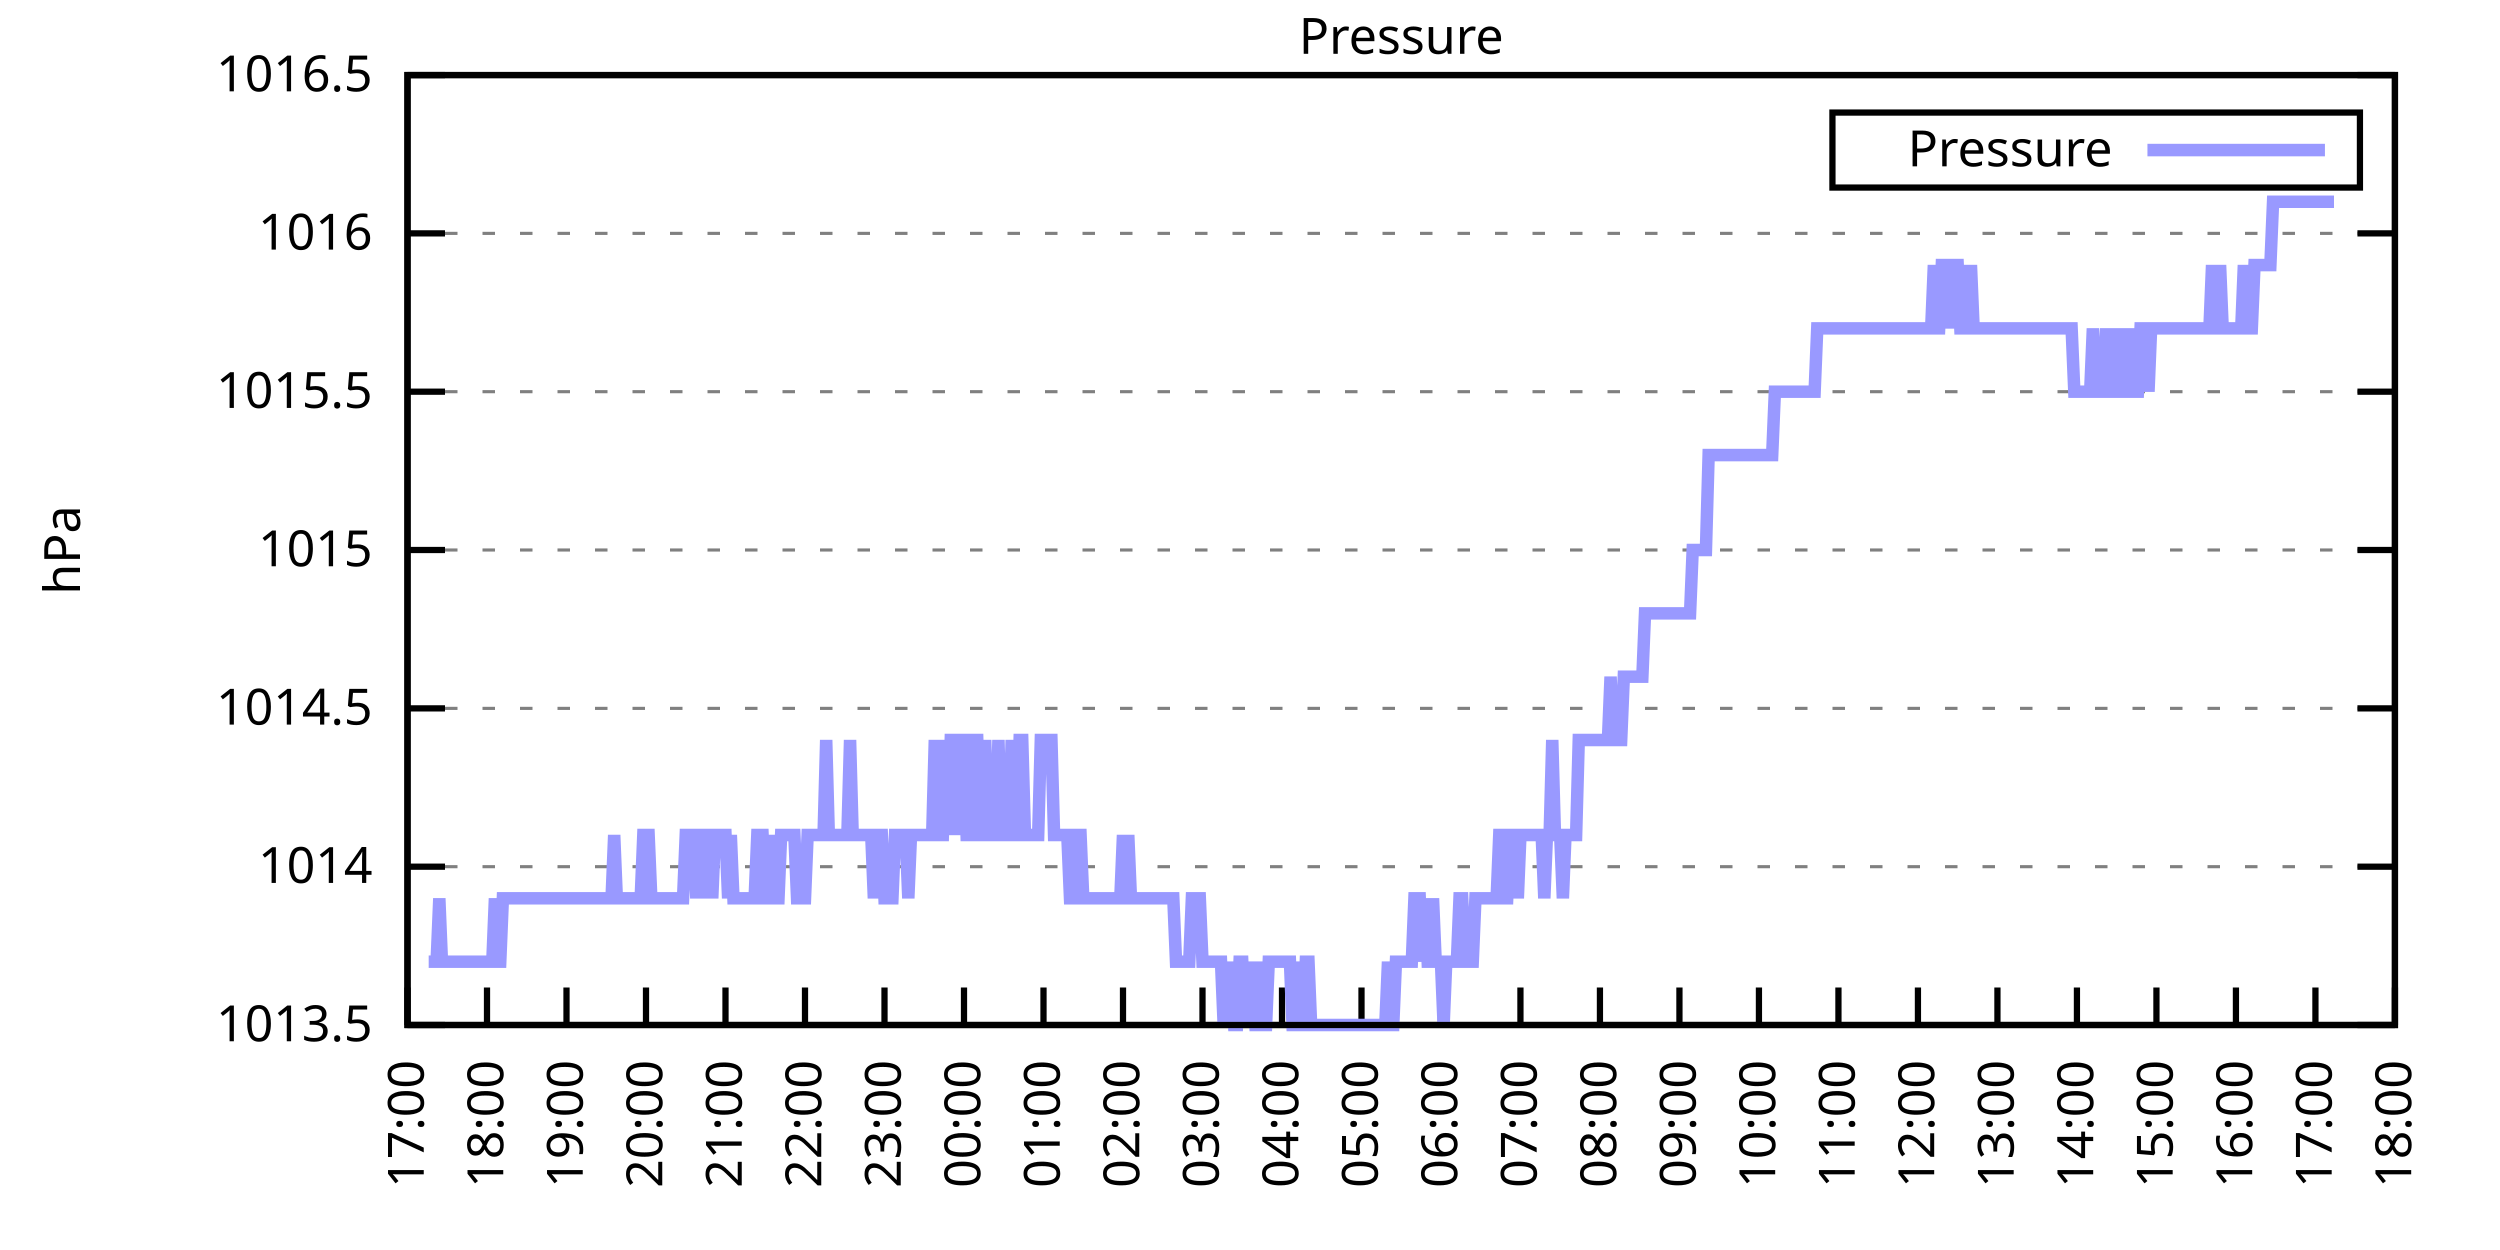
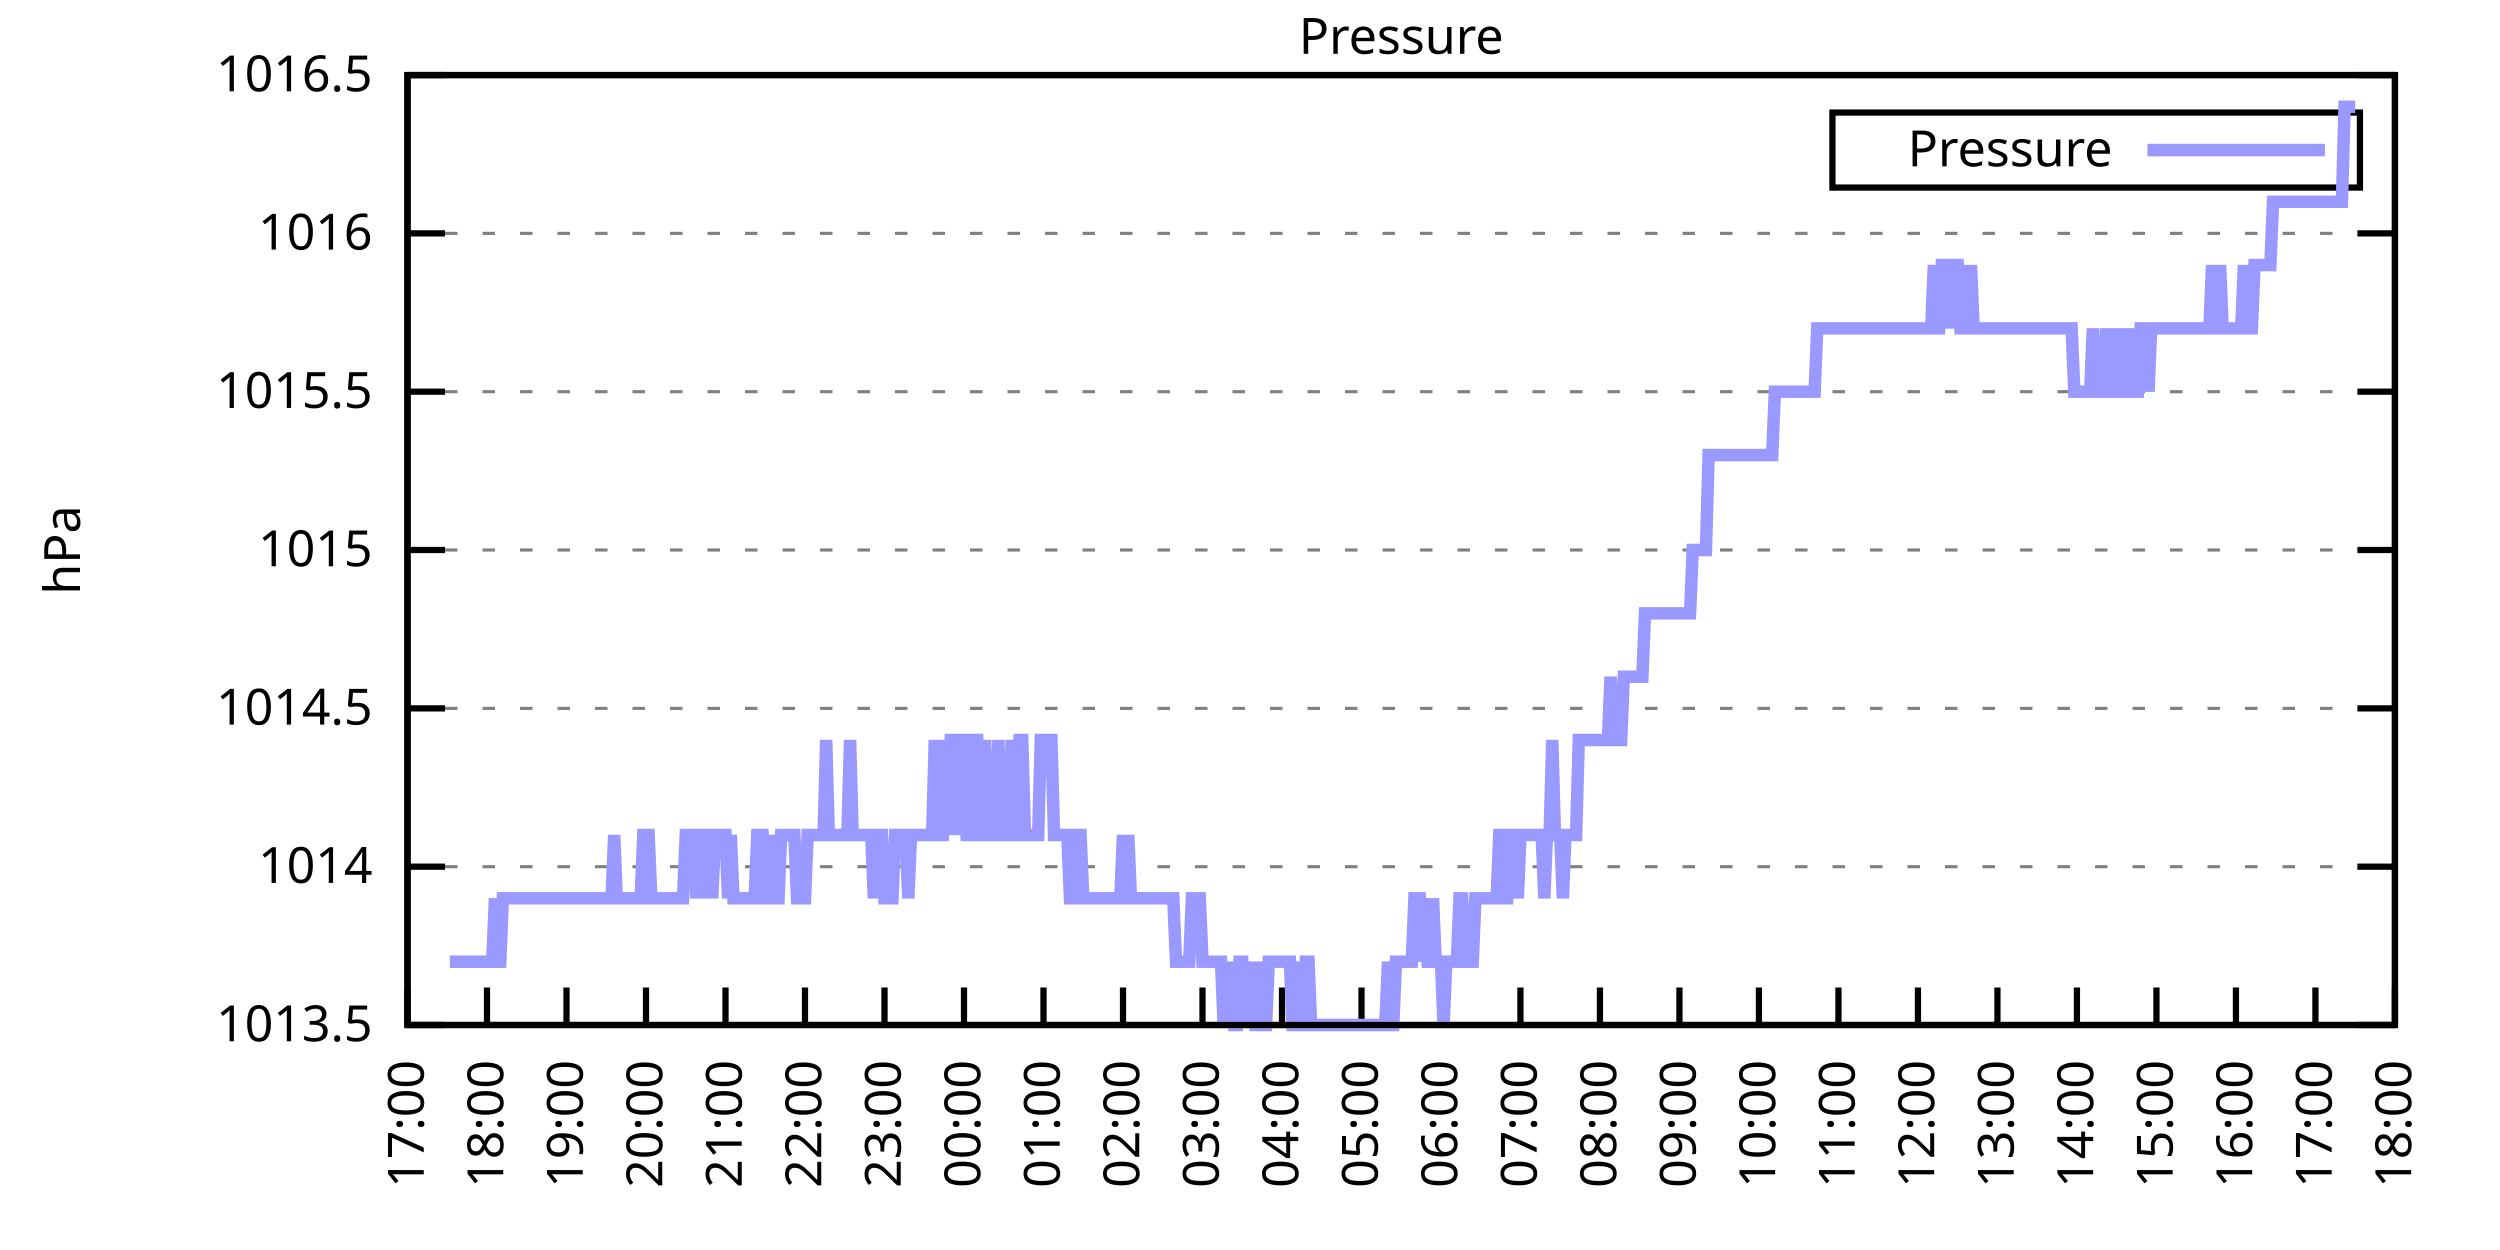
<svg xmlns="http://www.w3.org/2000/svg" xmlns:xlink="http://www.w3.org/1999/xlink" width="400" height="200" viewBox="0 0 400 200">
  <g id="gnuplot_canvas">
    <rect x="0" y="0" width="400" height="200" fill="none" />
    <defs>
      <circle id="gpDot" r="0.5" stroke-width="0.5" stroke="currentColor" />
      <path id="gpPt0" stroke-width="0.333" stroke="currentColor" d="M-1,0 h2 M0,-1 v2" />
      <path id="gpPt1" stroke-width="0.333" stroke="currentColor" d="M-1,-1 L1,1 M1,-1 L-1,1" />
      <path id="gpPt2" stroke-width="0.333" stroke="currentColor" d="M-1,0 L1,0 M0,-1 L0,1 M-1,-1 L1,1 M-1,1 L1,-1" />
      <rect id="gpPt3" stroke-width="0.333" stroke="currentColor" x="-1" y="-1" width="2" height="2" />
      <rect id="gpPt4" stroke-width="0.333" stroke="currentColor" fill="currentColor" x="-1" y="-1" width="2" height="2" />
      <circle id="gpPt5" stroke-width="0.333" stroke="currentColor" cx="0" cy="0" r="1" />
      <use xlink:href="#gpPt5" id="gpPt6" fill="currentColor" stroke="none" />
      <path id="gpPt7" stroke-width="0.333" stroke="currentColor" d="M0,-1.33 L-1.33,0.67 L1.33,0.67 z" />
      <use xlink:href="#gpPt7" id="gpPt8" fill="currentColor" stroke="none" />
      <use xlink:href="#gpPt7" id="gpPt9" stroke="currentColor" transform="rotate(180)" />
      <use xlink:href="#gpPt9" id="gpPt10" fill="currentColor" stroke="none" />
      <use xlink:href="#gpPt3" id="gpPt11" stroke="currentColor" transform="rotate(45)" />
      <use xlink:href="#gpPt11" id="gpPt12" fill="currentColor" stroke="none" />
      <path id="gpPt13" stroke-width="0.333" stroke="currentColor" d="M0,1.330 L1.265,0.411 L0.782,-1.067 L-0.782,-1.076 L-1.265,0.411 z" />
      <use xlink:href="#gpPt13" id="gpPt14" fill="currentColor" stroke="none" />
      <filter id="textbox" filterUnits="objectBoundingBox" x="0" y="0" height="1" width="1">
        <feFlood flood-color="white" flood-opacity="1" result="bgnd" />
        <feComposite in="SourceGraphic" in2="bgnd" operator="atop" />
      </filter>
      <filter id="greybox" filterUnits="objectBoundingBox" x="0" y="0" height="1" width="1">
        <feFlood flood-color="lightgrey" flood-opacity="1" result="grey" />
        <feComposite in="SourceGraphic" in2="grey" operator="atop" />
      </filter>
    </defs>
    <g fill="none" color="white" stroke="currentColor" stroke-width="1.00" stroke-linecap="butt" stroke-linejoin="miter">
</g>
    <g fill="none" color="black" stroke="currentColor" stroke-width="1.00" stroke-linecap="butt" stroke-linejoin="miter">
      <g stroke="none" shape-rendering="crispEdges">
        <polygon fill="rgb(255, 255, 255)" points="65.20,164.00 383.18,164.00 383.18,12.02 65.20,12.02 " />
      </g>
    </g>
    <g fill="none" color="black" stroke="currentColor" stroke-width="1.00" stroke-linecap="butt" stroke-linejoin="miter">
</g>
    <g fill="none" color="black" stroke="black" stroke-width="0.50" stroke-linecap="butt" stroke-linejoin="miter">
</g>
    <g fill="none" color="gray" stroke="currentColor" stroke-width="0.50" stroke-linecap="butt" stroke-linejoin="miter">
      <path stroke="gray" stroke-dasharray="2,4" class="gridline" d="M65.20,164.00 L383.19,164.00  " />
    </g>
    <g fill="none" color="gray" stroke="gray" stroke-width="1.00" stroke-linecap="butt" stroke-linejoin="miter">
</g>
    <g fill="none" color="black" stroke="currentColor" stroke-width="1.00" stroke-linecap="butt" stroke-linejoin="miter">
      <path stroke="black" d="M65.20,164.00 L71.20,164.00 M383.19,164.00 L377.19,164.00  " />
      <g transform="translate(59.60,166.60)" stroke="none" fill="black" font-family="Sans" font-size="8.00" text-anchor="end">
        <text>
          <tspan font-family="Sans"> 1013.5</tspan>
        </text>
      </g>
    </g>
    <g fill="none" color="black" stroke="currentColor" stroke-width="1.00" stroke-linecap="butt" stroke-linejoin="miter">
</g>
    <g fill="none" color="black" stroke="black" stroke-width="0.50" stroke-linecap="butt" stroke-linejoin="miter">
</g>
    <g fill="none" color="gray" stroke="currentColor" stroke-width="0.50" stroke-linecap="butt" stroke-linejoin="miter">
      <path stroke="gray" stroke-dasharray="2,4" class="gridline" d="M65.20,138.67 L383.19,138.67  " />
    </g>
    <g fill="none" color="gray" stroke="gray" stroke-width="1.00" stroke-linecap="butt" stroke-linejoin="miter">
</g>
    <g fill="none" color="black" stroke="currentColor" stroke-width="1.00" stroke-linecap="butt" stroke-linejoin="miter">
      <path stroke="black" d="M65.20,138.67 L71.20,138.67 M383.19,138.67 L377.19,138.67  " />
      <g transform="translate(59.60,141.27)" stroke="none" fill="black" font-family="Sans" font-size="8.00" text-anchor="end">
        <text>
          <tspan font-family="Sans"> 1014</tspan>
        </text>
      </g>
    </g>
    <g fill="none" color="black" stroke="currentColor" stroke-width="1.00" stroke-linecap="butt" stroke-linejoin="miter">
</g>
    <g fill="none" color="black" stroke="black" stroke-width="0.50" stroke-linecap="butt" stroke-linejoin="miter">
</g>
    <g fill="none" color="gray" stroke="currentColor" stroke-width="0.50" stroke-linecap="butt" stroke-linejoin="miter">
      <path stroke="gray" stroke-dasharray="2,4" class="gridline" d="M65.20,113.34 L383.19,113.34  " />
    </g>
    <g fill="none" color="gray" stroke="gray" stroke-width="1.00" stroke-linecap="butt" stroke-linejoin="miter">
</g>
    <g fill="none" color="black" stroke="currentColor" stroke-width="1.00" stroke-linecap="butt" stroke-linejoin="miter">
      <path stroke="black" d="M65.20,113.34 L71.20,113.34 M383.19,113.34 L377.19,113.34  " />
      <g transform="translate(59.60,115.94)" stroke="none" fill="black" font-family="Sans" font-size="8.00" text-anchor="end">
        <text>
          <tspan font-family="Sans"> 1014.5</tspan>
        </text>
      </g>
    </g>
    <g fill="none" color="black" stroke="currentColor" stroke-width="1.00" stroke-linecap="butt" stroke-linejoin="miter">
</g>
    <g fill="none" color="black" stroke="black" stroke-width="0.50" stroke-linecap="butt" stroke-linejoin="miter">
</g>
    <g fill="none" color="gray" stroke="currentColor" stroke-width="0.50" stroke-linecap="butt" stroke-linejoin="miter">
      <path stroke="gray" stroke-dasharray="2,4" class="gridline" d="M65.20,88.00 L383.19,88.00  " />
    </g>
    <g fill="none" color="gray" stroke="gray" stroke-width="1.00" stroke-linecap="butt" stroke-linejoin="miter">
</g>
    <g fill="none" color="black" stroke="currentColor" stroke-width="1.00" stroke-linecap="butt" stroke-linejoin="miter">
      <path stroke="black" d="M65.20,88.00 L71.20,88.00 M383.19,88.00 L377.19,88.00  " />
      <g transform="translate(59.60,90.60)" stroke="none" fill="black" font-family="Sans" font-size="8.00" text-anchor="end">
        <text>
          <tspan font-family="Sans"> 1015</tspan>
        </text>
      </g>
    </g>
    <g fill="none" color="black" stroke="currentColor" stroke-width="1.00" stroke-linecap="butt" stroke-linejoin="miter">
</g>
    <g fill="none" color="black" stroke="black" stroke-width="0.50" stroke-linecap="butt" stroke-linejoin="miter">
</g>
    <g fill="none" color="gray" stroke="currentColor" stroke-width="0.50" stroke-linecap="butt" stroke-linejoin="miter">
      <path stroke="gray" stroke-dasharray="2,4" class="gridline" d="M65.20,62.67 L383.19,62.67  " />
    </g>
    <g fill="none" color="gray" stroke="gray" stroke-width="1.00" stroke-linecap="butt" stroke-linejoin="miter">
</g>
    <g fill="none" color="black" stroke="currentColor" stroke-width="1.00" stroke-linecap="butt" stroke-linejoin="miter">
      <path stroke="black" d="M65.20,62.67 L71.20,62.67 M383.19,62.67 L377.19,62.67  " />
      <g transform="translate(59.60,65.27)" stroke="none" fill="black" font-family="Sans" font-size="8.00" text-anchor="end">
        <text>
          <tspan font-family="Sans"> 1015.5</tspan>
        </text>
      </g>
    </g>
    <g fill="none" color="black" stroke="currentColor" stroke-width="1.00" stroke-linecap="butt" stroke-linejoin="miter">
</g>
    <g fill="none" color="black" stroke="black" stroke-width="0.50" stroke-linecap="butt" stroke-linejoin="miter">
</g>
    <g fill="none" color="gray" stroke="currentColor" stroke-width="0.50" stroke-linecap="butt" stroke-linejoin="miter">
      <path stroke="gray" stroke-dasharray="2,4" class="gridline" d="M65.20,37.34 L383.19,37.34  " />
    </g>
    <g fill="none" color="gray" stroke="gray" stroke-width="1.00" stroke-linecap="butt" stroke-linejoin="miter">
</g>
    <g fill="none" color="black" stroke="currentColor" stroke-width="1.00" stroke-linecap="butt" stroke-linejoin="miter">
      <path stroke="black" d="M65.20,37.34 L71.20,37.34 M383.19,37.34 L377.19,37.34  " />
      <g transform="translate(59.60,39.94)" stroke="none" fill="black" font-family="Sans" font-size="8.00" text-anchor="end">
        <text>
          <tspan font-family="Sans"> 1016</tspan>
        </text>
      </g>
    </g>
    <g fill="none" color="black" stroke="currentColor" stroke-width="1.00" stroke-linecap="butt" stroke-linejoin="miter">
</g>
    <g fill="none" color="black" stroke="black" stroke-width="0.50" stroke-linecap="butt" stroke-linejoin="miter">
</g>
    <g fill="none" color="gray" stroke="currentColor" stroke-width="0.50" stroke-linecap="butt" stroke-linejoin="miter">
      <path stroke="gray" stroke-dasharray="2,4" class="gridline" d="M65.20,12.01 L383.19,12.01  " />
    </g>
    <g fill="none" color="gray" stroke="gray" stroke-width="1.00" stroke-linecap="butt" stroke-linejoin="miter">
</g>
    <g fill="none" color="black" stroke="currentColor" stroke-width="1.00" stroke-linecap="butt" stroke-linejoin="miter">
      <path stroke="black" d="M65.20,12.01 L71.20,12.01 M383.19,12.01 L377.19,12.01  " />
      <g transform="translate(59.60,14.61)" stroke="none" fill="black" font-family="Sans" font-size="8.00" text-anchor="end">
        <text>
          <tspan font-family="Sans"> 1016.5</tspan>
        </text>
      </g>
    </g>
    <g fill="none" color="black" stroke="currentColor" stroke-width="1.00" stroke-linecap="butt" stroke-linejoin="miter">
      <path stroke="black" d="M65.20,164.00 L65.20,158.00  " />
      <g transform="translate(67.80,169.60) rotate(270.00)" stroke="none" fill="black" font-family="Sans" font-size="8.00" text-anchor="end">
        <text>
          <tspan font-family="Sans">17:00</tspan>
        </text>
      </g>
    </g>
    <g fill="none" color="black" stroke="currentColor" stroke-width="1.00" stroke-linecap="butt" stroke-linejoin="miter">
      <path stroke="black" d="M77.92,164.00 L77.92,158.00  " />
      <g transform="translate(80.52,169.60) rotate(270.00)" stroke="none" fill="black" font-family="Sans" font-size="8.00" text-anchor="end">
        <text>
          <tspan font-family="Sans">18:00</tspan>
        </text>
      </g>
    </g>
    <g fill="none" color="black" stroke="currentColor" stroke-width="1.00" stroke-linecap="butt" stroke-linejoin="miter">
      <path stroke="black" d="M90.64,164.00 L90.64,158.00  " />
      <g transform="translate(93.24,169.60) rotate(270.00)" stroke="none" fill="black" font-family="Sans" font-size="8.00" text-anchor="end">
        <text>
          <tspan font-family="Sans">19:00</tspan>
        </text>
      </g>
    </g>
    <g fill="none" color="black" stroke="currentColor" stroke-width="1.00" stroke-linecap="butt" stroke-linejoin="miter">
      <path stroke="black" d="M103.36,164.00 L103.36,158.00  " />
      <g transform="translate(105.96,169.60) rotate(270.00)" stroke="none" fill="black" font-family="Sans" font-size="8.00" text-anchor="end">
        <text>
          <tspan font-family="Sans">20:00</tspan>
        </text>
      </g>
    </g>
    <g fill="none" color="black" stroke="currentColor" stroke-width="1.00" stroke-linecap="butt" stroke-linejoin="miter">
      <path stroke="black" d="M116.08,164.00 L116.08,158.00  " />
      <g transform="translate(118.68,169.60) rotate(270.00)" stroke="none" fill="black" font-family="Sans" font-size="8.00" text-anchor="end">
        <text>
          <tspan font-family="Sans">21:00</tspan>
        </text>
      </g>
    </g>
    <g fill="none" color="black" stroke="currentColor" stroke-width="1.00" stroke-linecap="butt" stroke-linejoin="miter">
      <path stroke="black" d="M128.80,164.00 L128.80,158.00  " />
      <g transform="translate(131.40,169.60) rotate(270.00)" stroke="none" fill="black" font-family="Sans" font-size="8.00" text-anchor="end">
        <text>
          <tspan font-family="Sans">22:00</tspan>
        </text>
      </g>
    </g>
    <g fill="none" color="black" stroke="currentColor" stroke-width="1.00" stroke-linecap="butt" stroke-linejoin="miter">
      <path stroke="black" d="M141.52,164.00 L141.52,158.00  " />
      <g transform="translate(144.12,169.60) rotate(270.00)" stroke="none" fill="black" font-family="Sans" font-size="8.00" text-anchor="end">
        <text>
          <tspan font-family="Sans">23:00</tspan>
        </text>
      </g>
    </g>
    <g fill="none" color="black" stroke="currentColor" stroke-width="1.00" stroke-linecap="butt" stroke-linejoin="miter">
      <path stroke="black" d="M154.24,164.00 L154.24,158.00  " />
      <g transform="translate(156.84,169.60) rotate(270.00)" stroke="none" fill="black" font-family="Sans" font-size="8.00" text-anchor="end">
        <text>
          <tspan font-family="Sans">00:00</tspan>
        </text>
      </g>
    </g>
    <g fill="none" color="black" stroke="currentColor" stroke-width="1.00" stroke-linecap="butt" stroke-linejoin="miter">
      <path stroke="black" d="M166.96,164.00 L166.96,158.00  " />
      <g transform="translate(169.56,169.60) rotate(270.00)" stroke="none" fill="black" font-family="Sans" font-size="8.00" text-anchor="end">
        <text>
          <tspan font-family="Sans">01:00</tspan>
        </text>
      </g>
    </g>
    <g fill="none" color="black" stroke="currentColor" stroke-width="1.00" stroke-linecap="butt" stroke-linejoin="miter">
      <path stroke="black" d="M179.68,164.00 L179.68,158.00  " />
      <g transform="translate(182.28,169.60) rotate(270.00)" stroke="none" fill="black" font-family="Sans" font-size="8.00" text-anchor="end">
        <text>
          <tspan font-family="Sans">02:00</tspan>
        </text>
      </g>
    </g>
    <g fill="none" color="black" stroke="currentColor" stroke-width="1.00" stroke-linecap="butt" stroke-linejoin="miter">
      <path stroke="black" d="M192.40,164.00 L192.40,158.00  " />
      <g transform="translate(195.00,169.60) rotate(270.00)" stroke="none" fill="black" font-family="Sans" font-size="8.00" text-anchor="end">
        <text>
          <tspan font-family="Sans">03:00</tspan>
        </text>
      </g>
    </g>
    <g fill="none" color="black" stroke="currentColor" stroke-width="1.00" stroke-linecap="butt" stroke-linejoin="miter">
      <path stroke="black" d="M205.12,164.00 L205.12,158.00  " />
      <g transform="translate(207.72,169.60) rotate(270.00)" stroke="none" fill="black" font-family="Sans" font-size="8.00" text-anchor="end">
        <text>
          <tspan font-family="Sans">04:00</tspan>
        </text>
      </g>
    </g>
    <g fill="none" color="black" stroke="currentColor" stroke-width="1.00" stroke-linecap="butt" stroke-linejoin="miter">
      <path stroke="black" d="M217.84,164.00 L217.84,158.00  " />
      <g transform="translate(220.44,169.60) rotate(270.00)" stroke="none" fill="black" font-family="Sans" font-size="8.00" text-anchor="end">
        <text>
          <tspan font-family="Sans">05:00</tspan>
        </text>
      </g>
    </g>
    <g fill="none" color="black" stroke="currentColor" stroke-width="1.00" stroke-linecap="butt" stroke-linejoin="miter">
      <path stroke="black" d="M230.55,164.00 L230.55,158.00  " />
      <g transform="translate(233.15,169.60) rotate(270.00)" stroke="none" fill="black" font-family="Sans" font-size="8.00" text-anchor="end">
        <text>
          <tspan font-family="Sans">06:00</tspan>
        </text>
      </g>
    </g>
    <g fill="none" color="black" stroke="currentColor" stroke-width="1.00" stroke-linecap="butt" stroke-linejoin="miter">
      <path stroke="black" d="M243.27,164.00 L243.27,158.00  " />
      <g transform="translate(245.87,169.60) rotate(270.00)" stroke="none" fill="black" font-family="Sans" font-size="8.00" text-anchor="end">
        <text>
          <tspan font-family="Sans">07:00</tspan>
        </text>
      </g>
    </g>
    <g fill="none" color="black" stroke="currentColor" stroke-width="1.00" stroke-linecap="butt" stroke-linejoin="miter">
      <path stroke="black" d="M255.99,164.00 L255.99,158.00  " />
      <g transform="translate(258.59,169.60) rotate(270.00)" stroke="none" fill="black" font-family="Sans" font-size="8.00" text-anchor="end">
        <text>
          <tspan font-family="Sans">08:00</tspan>
        </text>
      </g>
    </g>
    <g fill="none" color="black" stroke="currentColor" stroke-width="1.00" stroke-linecap="butt" stroke-linejoin="miter">
      <path stroke="black" d="M268.71,164.00 L268.71,158.00  " />
      <g transform="translate(271.31,169.60) rotate(270.00)" stroke="none" fill="black" font-family="Sans" font-size="8.00" text-anchor="end">
        <text>
          <tspan font-family="Sans">09:00</tspan>
        </text>
      </g>
    </g>
    <g fill="none" color="black" stroke="currentColor" stroke-width="1.00" stroke-linecap="butt" stroke-linejoin="miter">
      <path stroke="black" d="M281.43,164.00 L281.43,158.00  " />
      <g transform="translate(284.03,169.60) rotate(270.00)" stroke="none" fill="black" font-family="Sans" font-size="8.00" text-anchor="end">
        <text>
          <tspan font-family="Sans">10:00</tspan>
        </text>
      </g>
    </g>
    <g fill="none" color="black" stroke="currentColor" stroke-width="1.00" stroke-linecap="butt" stroke-linejoin="miter">
      <path stroke="black" d="M294.15,164.00 L294.15,158.00  " />
      <g transform="translate(296.75,169.60) rotate(270.00)" stroke="none" fill="black" font-family="Sans" font-size="8.00" text-anchor="end">
        <text>
          <tspan font-family="Sans">11:00</tspan>
        </text>
      </g>
    </g>
    <g fill="none" color="black" stroke="currentColor" stroke-width="1.00" stroke-linecap="butt" stroke-linejoin="miter">
      <path stroke="black" d="M306.87,164.00 L306.87,158.00  " />
      <g transform="translate(309.47,169.60) rotate(270.00)" stroke="none" fill="black" font-family="Sans" font-size="8.00" text-anchor="end">
        <text>
          <tspan font-family="Sans">12:00</tspan>
        </text>
      </g>
    </g>
    <g fill="none" color="black" stroke="currentColor" stroke-width="1.00" stroke-linecap="butt" stroke-linejoin="miter">
      <path stroke="black" d="M319.59,164.00 L319.59,158.00  " />
      <g transform="translate(322.19,169.60) rotate(270.00)" stroke="none" fill="black" font-family="Sans" font-size="8.00" text-anchor="end">
        <text>
          <tspan font-family="Sans">13:00</tspan>
        </text>
      </g>
    </g>
    <g fill="none" color="black" stroke="currentColor" stroke-width="1.00" stroke-linecap="butt" stroke-linejoin="miter">
      <path stroke="black" d="M332.31,164.00 L332.31,158.00  " />
      <g transform="translate(334.91,169.60) rotate(270.00)" stroke="none" fill="black" font-family="Sans" font-size="8.00" text-anchor="end">
        <text>
          <tspan font-family="Sans">14:00</tspan>
        </text>
      </g>
    </g>
    <g fill="none" color="black" stroke="currentColor" stroke-width="1.00" stroke-linecap="butt" stroke-linejoin="miter">
      <path stroke="black" d="M345.03,164.00 L345.03,158.00  " />
      <g transform="translate(347.63,169.60) rotate(270.00)" stroke="none" fill="black" font-family="Sans" font-size="8.00" text-anchor="end">
        <text>
          <tspan font-family="Sans">15:00</tspan>
        </text>
      </g>
    </g>
    <g fill="none" color="black" stroke="currentColor" stroke-width="1.00" stroke-linecap="butt" stroke-linejoin="miter">
      <path stroke="black" d="M357.75,164.00 L357.75,158.00  " />
      <g transform="translate(360.35,169.60) rotate(270.00)" stroke="none" fill="black" font-family="Sans" font-size="8.00" text-anchor="end">
        <text>
          <tspan font-family="Sans">16:00</tspan>
        </text>
      </g>
    </g>
    <g fill="none" color="black" stroke="currentColor" stroke-width="1.00" stroke-linecap="butt" stroke-linejoin="miter">
      <path stroke="black" d="M370.47,164.00 L370.47,158.00  " />
      <g transform="translate(373.07,169.60) rotate(270.00)" stroke="none" fill="black" font-family="Sans" font-size="8.00" text-anchor="end">
        <text>
          <tspan font-family="Sans">17:00</tspan>
        </text>
      </g>
    </g>
    <g fill="none" color="black" stroke="currentColor" stroke-width="1.00" stroke-linecap="butt" stroke-linejoin="miter">
      <path stroke="black" d="M383.19,164.00 L383.19,158.00  " />
      <g transform="translate(385.79,169.60) rotate(270.00)" stroke="none" fill="black" font-family="Sans" font-size="8.00" text-anchor="end">
        <text>
          <tspan font-family="Sans">18:00</tspan>
        </text>
      </g>
    </g>
    <g fill="none" color="black" stroke="currentColor" stroke-width="1.00" stroke-linecap="butt" stroke-linejoin="miter">
</g>
    <g fill="none" color="black" stroke="currentColor" stroke-width="1.00" stroke-linecap="butt" stroke-linejoin="miter">
      <path stroke="black" d="M65.20,12.01 L65.20,164.00 L383.19,164.00 L383.19,12.01 L65.20,12.01 Z  " />
    </g>
    <g fill="none" color="black" stroke="currentColor" stroke-width="1.00" stroke-linecap="butt" stroke-linejoin="miter">
</g>
    <g fill="none" color="black" stroke="currentColor" stroke-width="1.00" stroke-linecap="butt" stroke-linejoin="miter">
      <path stroke="black" d="M293.19,30.01 L293.19,18.01 L377.59,18.01 L377.59,30.01 L293.19,30.01 Z  " />
    </g>
    <g id="Pressure_plot_1">
      <g fill="none" color="white" stroke="black" stroke-width="2.00" stroke-linecap="butt" stroke-linejoin="miter">
</g>
      <g fill="none" color="black" stroke="currentColor" stroke-width="2.00" stroke-linecap="butt" stroke-linejoin="miter">
        <g transform="translate(337.99,26.61)" stroke="none" fill="black" font-family="Sans" font-size="8.00" text-anchor="end">
          <text>
            <tspan font-family="Sans">Pressure</tspan>
          </text>
        </g>
      </g>
      <g fill="none" color="black" stroke="currentColor" stroke-width="2.00" stroke-linecap="butt" stroke-linejoin="miter">
-         <path stroke="rgb(153, 153, 255)" d="M343.59,24.01 L371.99,24.01 M68.59,153.87 L69.02,153.87 L69.44,153.87 L69.86,153.87 L70.29,143.73 L70.71,153.87   L71.14,153.87 L71.56,153.87 L71.98,153.87 L72.41,153.87 L72.83,153.87 L73.26,153.87 L73.68,153.87 L74.10,153.87   L74.53,153.87 L74.95,153.87 L75.38,153.87 L75.80,153.87 L76.22,153.87 L76.65,153.87 L77.07,153.87 L77.50,153.87   L77.92,153.87 L78.34,153.87 L78.77,153.87 L79.19,143.73 L79.62,153.87 L80.04,153.87 L80.46,143.73 L80.89,143.73   L81.31,143.73 L81.74,143.73 L82.16,143.73 L82.58,143.73 L83.01,143.73 L83.43,143.73 L83.86,143.73 L84.28,143.73   L84.70,143.73 L85.13,143.73 L85.55,143.73 L85.98,143.73 L86.40,143.73 L86.82,143.73 L87.25,143.73 L87.67,143.73   L88.10,143.73 L88.52,143.73 L88.94,143.73 L89.37,143.73 L89.79,143.73 L90.22,143.73 L90.64,143.73 L91.06,143.73   L91.49,143.73 L91.91,143.73 L92.34,143.73 L92.76,143.73 L93.18,143.73 L93.61,143.73 L94.03,143.73 L94.46,143.73   L94.88,143.73 L95.30,143.73 L95.73,143.73 L96.15,143.73 L96.58,143.73 L97.00,143.73 L97.42,143.73 L97.85,143.73   L98.27,133.60 L98.69,143.73 L99.12,143.73 L99.54,143.73 L99.97,143.73 L100.39,143.73 L100.81,143.73 L101.24,143.73   L101.66,143.73 L102.09,143.73 L102.51,143.73 L102.93,133.60 L103.36,133.60 L103.78,133.60 L104.21,143.73 L104.63,143.73   L105.05,143.73 L105.48,143.73 L105.90,143.73 L106.33,143.73 L106.75,143.73 L107.17,143.73 L107.60,143.73 L108.02,143.73   L108.45,143.73 L108.87,143.73 L109.29,143.73 L109.72,133.60 L110.14,133.60 L110.57,133.60 L110.99,133.60 L111.41,143.73   L111.84,133.60 L112.26,133.60 L112.69,143.73 L113.11,133.60 L113.53,133.60 L113.96,143.73 L114.38,133.60 L114.81,133.60   L115.23,133.60 L115.65,133.60 L116.08,133.60 L116.50,143.73 L116.93,133.60 L117.35,143.73 L117.77,143.73 L118.20,143.73   L118.62,143.73 L119.05,143.73 L119.47,143.73 L119.89,143.73 L120.32,143.73 L120.74,143.73 L121.17,133.60 L121.59,133.60   L122.01,133.60 L122.44,143.73 L122.86,143.73 L123.29,133.60 L123.71,143.73 L124.13,143.73 L124.56,143.73 L124.98,133.60   L125.41,133.60 L125.83,133.60 L126.25,133.60 L126.68,133.60 L127.10,133.60 L127.53,143.73 L127.95,143.73 L128.37,143.73   L128.80,143.73 L129.22,133.60 L129.65,133.60 L130.07,133.60 L130.49,133.60 L130.92,133.60 L131.34,133.60 L131.77,133.60   L132.19,118.40 L132.61,133.60 L133.04,133.60 L133.46,133.60 L133.89,133.60 L134.31,133.60 L134.73,133.60 L135.16,133.60   L135.58,133.60 L136.01,118.40 L136.43,133.60 L136.85,133.60 L137.28,133.60 L137.70,133.60 L138.13,133.60 L138.55,133.60   L138.97,133.60 L139.40,133.60 L139.82,143.73 L140.25,133.60 L140.67,133.60 L141.09,133.60 L141.52,143.73 L141.94,143.73   L142.37,143.73 L142.79,143.73 L143.21,133.60 L143.64,133.60 L144.06,133.60 L144.49,133.60 L144.91,133.60 L145.33,143.73   L145.76,133.60 L146.18,133.60 L146.61,133.60 L147.03,133.60 L147.45,133.60 L147.88,133.60 L148.30,133.60 L148.73,133.60   L149.15,133.60 L149.57,118.40 L150.00,133.60 L150.42,133.60 L150.85,133.60 L151.27,118.40 L151.69,133.60 L152.12,118.40   L152.54,118.40 L152.97,118.40 L153.39,133.60 L153.81,118.40 L154.24,118.40 L154.66,133.60 L155.09,133.60 L155.51,133.60   L155.93,118.40 L156.36,118.40 L156.78,133.60 L157.21,133.60 L157.63,118.40 L158.05,133.60 L158.48,133.60 L158.90,133.60   L159.33,133.60 L159.75,118.40 L160.17,133.60 L160.60,133.60 L161.02,133.60 L161.44,133.60 L161.87,118.40 L162.29,133.60   L162.72,133.60 L163.14,118.40 L163.56,118.40 L163.99,133.60 L164.41,133.60 L164.84,133.60 L165.26,133.60 L165.68,133.60   L166.11,133.60 L166.53,118.40 L166.96,118.40 L167.38,118.40 L167.80,118.40 L168.23,118.40 L168.65,133.60 L169.08,133.60   L169.50,133.60 L169.92,133.60 L170.35,133.60 L170.77,133.60 L171.20,143.73 L171.62,143.73 L172.04,133.60 L172.47,133.60   L172.89,133.60 L173.32,143.73 L173.74,143.73 L174.16,143.73 L174.59,143.73 L175.01,143.73 L175.44,143.73 L175.86,143.73   L176.28,143.73 L176.71,143.73 L177.13,143.73 L177.56,143.73 L177.98,143.73 L178.40,143.73 L178.83,143.73 L179.25,143.73   L179.68,133.60 L180.10,143.73 L180.52,133.60 L180.95,143.73 L181.37,143.73 L181.80,143.73 L182.22,143.73 L182.64,143.73   L183.07,143.73 L183.49,143.73 L183.92,143.73 L184.34,143.73 L184.76,143.73 L185.19,143.73 L185.61,143.73 L186.04,143.73   L186.46,143.73 L186.88,143.73 L187.31,143.73 L187.73,143.73 L188.16,153.87 L188.58,153.87 L189.00,153.87 L189.43,153.87   L189.85,153.87 L190.28,153.87 L190.70,143.73 L191.12,143.73 L191.55,143.73 L191.97,143.73 L192.40,153.87 L192.82,153.87   L193.24,153.87 L193.67,153.87 L194.09,153.87 L194.52,153.87 L194.94,153.87 L195.36,153.87 L195.79,164.00 L196.21,153.87   L196.64,164.00 L197.06,153.87 L197.48,164.00 L197.91,164.00 L198.33,153.87 L198.76,153.87 L199.18,164.00 L199.60,153.87   L200.03,164.00 L200.45,153.87 L200.88,164.00 L201.30,164.00 L201.72,153.87 L202.15,164.00 L202.57,164.00 L203.00,153.87   L203.42,153.87 L203.84,153.87 L204.27,153.87 L204.69,153.87 L205.12,153.87 L205.54,153.87 L205.96,153.87 L206.39,153.87   L206.81,164.00 L207.24,164.00 L207.66,153.87 L208.08,164.00 L208.51,164.00 L208.93,153.87 L209.36,153.87 L209.78,164.00   L210.20,164.00 L210.63,164.00 L211.05,164.00 L211.48,164.00 L211.90,164.00 L212.32,164.00 L212.75,164.00 L213.17,164.00   L213.60,164.00 L214.02,164.00 L214.44,164.00 L214.87,164.00 L215.29,164.00 L215.72,164.00 L216.14,164.00 L216.56,164.00   L216.99,164.00 L217.41,164.00 L217.84,164.00 L218.26,164.00 L218.68,164.00 L219.11,164.00 L219.53,164.00 L219.96,164.00   L220.38,164.00 L220.80,164.00 L221.23,164.00 L221.65,164.00 L222.08,153.87 L222.50,164.00 L222.92,164.00 L223.35,153.87   L223.77,153.87 L224.20,153.87 L224.62,153.87 L225.04,153.87 L225.47,153.87 L225.89,153.87 L226.31,143.73 L226.74,143.73   L227.16,143.73 L227.59,153.87 L228.01,143.73 L228.43,153.87 L228.86,153.87 L229.28,143.73 L229.71,153.87 L230.13,153.87   L230.55,153.87 L230.98,164.00 L231.40,153.87 L231.83,153.87 L232.25,153.87 L232.67,153.87 L233.10,153.87 L233.52,143.73   L233.95,143.73 L234.37,153.87 L234.79,153.87 L235.22,153.87 L235.64,153.87 L236.07,143.73 L236.49,143.73 L236.91,143.73   L237.34,143.73 L237.76,143.73 L238.19,143.73 L238.61,143.73 L239.03,143.73 L239.46,143.73 L239.88,133.60 L240.31,133.60   L240.73,143.73 L241.15,143.73 L241.58,133.60 L242.00,133.60 L242.43,133.60 L242.85,143.73 L243.27,133.60 L243.70,133.60   L244.12,133.60 L244.55,133.60 L244.97,133.60 L245.39,133.60 L245.82,133.60 L246.24,133.60 L246.67,133.60 L247.09,143.73   L247.51,133.60 L247.94,133.60 L248.36,118.40 L248.79,133.60 L249.21,133.60 L249.63,133.60 L250.06,143.73 L250.48,133.60   L250.91,133.60 L251.33,133.60 L251.75,133.60 L252.18,133.60 L252.60,118.40 L253.03,118.40 L253.45,118.40 L253.87,118.40   L254.30,118.40 L254.72,118.40 L255.15,118.40 L255.57,118.40 L255.99,118.40 L256.42,118.40 L256.84,118.40 L257.27,118.40   L257.69,108.27 L258.11,118.40 L258.54,118.40 L258.96,118.40 L259.39,118.40 L259.81,108.27 L260.23,108.27 L260.66,108.27   L261.08,108.27 L261.51,108.27 L261.93,108.27 L262.35,108.27 L262.78,108.27 L263.20,98.14 L263.63,98.14 L264.05,98.14   L264.47,98.14 L264.90,98.14 L265.32,98.14 L265.75,98.14 L266.17,98.14 L266.59,98.14 L267.02,98.14 L267.44,98.14   L267.87,98.14 L268.29,98.14 L268.71,98.14 L269.14,98.14 L269.56,98.14 L269.99,98.14 L270.41,98.14 L270.83,88.00   L271.26,88.00 L271.68,88.00 L272.11,88.00 L272.53,88.00 L272.95,88.00 L273.38,72.81 L273.80,72.81 L274.23,72.81   L274.65,72.81 L275.07,72.81 L275.50,72.81 L275.92,72.81 L276.35,72.81 L276.77,72.81 L277.19,72.81 L277.62,72.81   L278.04,72.81 L278.47,72.81 L278.89,72.81 L279.31,72.81 L279.74,72.81 L280.16,72.81 L280.59,72.81 L281.01,72.81   L281.43,72.81 L281.86,72.81 L282.28,72.81 L282.71,72.81 L283.13,72.81 L283.55,72.81 L283.98,62.67 L284.40,62.67   L284.83,62.67 L285.25,62.67 L285.67,62.67 L286.10,62.67 L286.52,62.67 L286.95,62.67 L287.37,62.67 L287.79,62.67   L288.22,62.67 L288.64,62.67 L289.06,62.67 L289.49,62.67 L289.91,62.67 L290.34,62.67 L290.76,52.54 L291.18,52.54   L291.61,52.54 L292.03,52.54 L292.46,52.54 L292.88,52.54 L293.30,52.54 L293.73,52.54 L294.15,52.54 L294.58,52.54   L295.00,52.54 L295.42,52.54 L295.85,52.54 L296.27,52.54 L296.70,52.54 L297.12,52.54 L297.54,52.54 L297.97,52.54   L298.39,52.54 L298.82,52.54 L299.24,52.54 L299.66,52.54 L300.09,52.54 L300.51,52.54 L300.94,52.54 L301.36,52.54   L301.78,52.54 L302.21,52.54 L302.63,52.54 L303.06,52.54 L303.48,52.54 L303.90,52.54 L304.33,52.54 L304.75,52.54   L305.18,52.54 L305.60,52.54 L306.02,52.54 L306.45,52.54 L306.87,52.54 L307.30,52.54 L307.72,52.54 L308.14,52.54   L308.57,52.54 L308.99,52.54 L309.42,42.41 L309.84,52.54 L310.26,52.54 L310.69,42.41 L311.11,42.41 L311.54,52.54   L311.96,42.41 L312.38,52.54 L312.81,42.41 L313.23,42.41 L313.66,52.54 L314.08,52.54 L314.50,42.41 L314.93,52.54   L315.35,42.41 L315.78,52.54 L316.20,52.54 L316.62,52.54 L317.05,52.54 L317.47,52.54 L317.90,52.54 L318.32,52.54   L318.74,52.54 L319.17,52.54 L319.59,52.54 L320.02,52.54 L320.44,52.54 L320.86,52.54 L321.29,52.54 L321.71,52.54   L322.14,52.54 L322.56,52.54 L322.98,52.54 L323.41,52.54 L323.83,52.54 L324.26,52.54 L324.68,52.54 L325.10,52.54   L325.53,52.54 L325.95,52.54 L326.38,52.54 L326.80,52.54 L327.22,52.54 L327.65,52.54 L328.07,52.54 L328.50,52.54   L328.92,52.54 L329.34,52.54 L329.77,52.54 L330.19,52.54 L330.62,52.54 L331.04,52.54 L331.46,52.54 L331.89,62.67   L332.31,62.67 L332.74,62.67 L333.16,62.67 L333.58,62.67 L334.01,62.67 L334.43,62.67 L334.86,52.54 L335.28,62.67   L335.70,62.67 L336.13,62.67 L336.55,62.67 L336.98,52.54 L337.40,62.67 L337.82,62.67 L338.25,62.67 L338.67,52.54   L339.10,62.67 L339.52,52.54 L339.94,62.67 L340.37,62.67 L340.79,62.67 L341.22,52.54 L341.64,62.67 L342.06,62.67   L342.49,52.54 L342.91,52.54 L343.34,52.54 L343.76,62.67 L344.18,52.54 L344.61,52.54 L345.03,52.54 L345.46,52.54   L345.88,52.54 L346.30,52.54 L346.73,52.54 L347.15,52.54 L347.58,52.54 L348.00,52.54 L348.42,52.54 L348.85,52.54   L349.27,52.54 L349.70,52.54 L350.12,52.54 L350.54,52.54 L350.97,52.54 L351.39,52.54 L351.81,52.54 L352.24,52.54   L352.66,52.54 L353.09,52.54 L353.51,52.54 L353.93,42.41 L354.36,52.54 L354.78,52.54 L355.21,42.41 L355.63,52.54   L356.05,52.54 L356.48,52.54 L356.90,52.54 L357.33,52.54 L357.75,52.54 L358.17,52.54 L358.60,52.54 L359.02,42.41   L359.45,52.54 L359.87,52.54 L360.29,52.54 L360.72,42.41 L361.14,42.41 L361.57,42.41 L361.99,42.41 L362.41,42.41   L362.84,42.41 L363.26,42.41 L363.69,32.28 L364.11,32.28 L364.53,32.28 L364.96,32.28 L365.38,32.28 L365.81,32.28   L366.23,32.28 L366.65,32.28 L367.08,32.28 L367.50,32.28 L367.93,32.28 L368.35,32.28 L368.77,32.28 L369.20,32.28   L369.62,32.28 L370.05,32.28 L370.47,32.28 L370.89,32.28 L371.32,32.28 L371.74,32.28 L372.17,32.28 L372.59,32.28   L373.01,32.28 L373.44,32.28  " />
+         <path stroke="rgb(153, 153, 255)" d="M343.59,24.01 L371.99,24.01 M71.98,153.87 L72.41,153.87 L72.83,153.87 L73.26,153.87 L73.68,153.87 L74.10,153.87   L74.53,153.87 L74.95,153.87 L75.38,153.87 L75.80,153.87 L76.22,153.87 L76.65,153.87 L77.07,153.87 L77.50,153.87   L77.92,153.87 L78.34,153.87 L78.77,153.87 L79.19,143.73 L79.62,153.87 L80.04,153.87 L80.46,143.73 L80.89,143.73   L81.31,143.73 L81.74,143.73 L82.16,143.73 L82.58,143.73 L83.01,143.73 L83.43,143.73 L83.86,143.73 L84.28,143.73   L84.70,143.73 L85.13,143.73 L85.55,143.73 L85.98,143.73 L86.40,143.73 L86.82,143.73 L87.25,143.73 L87.67,143.73   L88.10,143.73 L88.52,143.73 L88.94,143.73 L89.37,143.73 L89.79,143.73 L90.22,143.73 L90.64,143.73 L91.06,143.73   L91.49,143.73 L91.91,143.73 L92.34,143.73 L92.76,143.73 L93.18,143.73 L93.61,143.73 L94.03,143.73 L94.46,143.73   L94.88,143.73 L95.30,143.73 L95.73,143.73 L96.15,143.73 L96.58,143.73 L97.00,143.73 L97.42,143.73 L97.85,143.73   L98.27,133.60 L98.69,143.73 L99.12,143.73 L99.54,143.73 L99.97,143.73 L100.39,143.73 L100.81,143.73 L101.24,143.73   L101.66,143.73 L102.09,143.73 L102.51,143.73 L102.93,133.60 L103.36,133.60 L103.78,133.60 L104.21,143.73 L104.63,143.73   L105.05,143.73 L105.48,143.73 L105.90,143.73 L106.33,143.73 L106.75,143.73 L107.17,143.73 L107.60,143.73 L108.02,143.73   L108.45,143.73 L108.87,143.73 L109.29,143.73 L109.72,133.60 L110.14,133.60 L110.57,133.60 L110.99,133.60 L111.41,143.73   L111.84,133.60 L112.26,133.60 L112.69,143.73 L113.11,133.60 L113.53,133.60 L113.96,143.73 L114.38,133.60 L114.81,133.60   L115.23,133.60 L115.65,133.60 L116.08,133.60 L116.50,143.73 L116.93,133.60 L117.35,143.73 L117.77,143.73 L118.20,143.73   L118.62,143.73 L119.05,143.73 L119.47,143.73 L119.89,143.73 L120.32,143.73 L120.74,143.73 L121.17,133.60 L121.59,133.60   L122.01,133.60 L122.44,143.73 L122.86,143.73 L123.29,133.60 L123.71,143.73 L124.13,143.73 L124.56,143.73 L124.98,133.60   L125.41,133.60 L125.83,133.60 L126.25,133.60 L126.68,133.60 L127.10,133.60 L127.53,143.73 L127.95,143.73 L128.37,143.73   L128.80,143.73 L129.22,133.60 L129.65,133.60 L130.07,133.60 L130.49,133.60 L130.92,133.60 L131.34,133.60 L131.77,133.60   L132.19,118.40 L132.61,133.60 L133.04,133.60 L133.46,133.60 L133.89,133.60 L134.31,133.60 L134.73,133.60 L135.16,133.60   L135.58,133.60 L136.01,118.40 L136.43,133.60 L136.85,133.60 L137.28,133.60 L137.70,133.60 L138.13,133.60 L138.55,133.60   L138.97,133.60 L139.40,133.60 L139.82,143.73 L140.25,133.60 L140.67,133.60 L141.09,133.60 L141.52,143.73 L141.94,143.73   L142.37,143.73 L142.79,143.73 L143.21,133.60 L143.64,133.60 L144.06,133.60 L144.49,133.60 L144.91,133.60 L145.33,143.73   L145.76,133.60 L146.18,133.60 L146.61,133.60 L147.03,133.60 L147.45,133.60 L147.88,133.60 L148.30,133.60 L148.73,133.60   L149.15,133.60 L149.57,118.40 L150.00,133.60 L150.42,133.60 L150.85,133.60 L151.27,118.40 L151.69,133.60 L152.12,118.40   L152.54,118.40 L152.97,118.40 L153.39,133.60 L153.81,118.40 L154.24,118.40 L154.66,133.60 L155.09,133.60 L155.51,133.60   L155.93,118.40 L156.36,118.40 L156.78,133.60 L157.21,133.60 L157.63,118.40 L158.05,133.60 L158.48,133.60 L158.90,133.60   L159.33,133.60 L159.75,118.40 L160.17,133.60 L160.60,133.60 L161.02,133.60 L161.44,133.60 L161.87,118.40 L162.29,133.60   L162.72,133.60 L163.14,118.40 L163.56,118.40 L163.99,133.60 L164.41,133.60 L164.84,133.60 L165.26,133.60 L165.68,133.60   L166.11,133.60 L166.53,118.40 L166.96,118.40 L167.38,118.40 L167.80,118.40 L168.23,118.40 L168.65,133.60 L169.08,133.60   L169.50,133.60 L169.92,133.60 L170.35,133.60 L170.77,133.60 L171.20,143.73 L171.62,143.73 L172.04,133.60 L172.47,133.60   L172.89,133.60 L173.32,143.73 L173.74,143.73 L174.16,143.73 L174.59,143.73 L175.01,143.73 L175.44,143.73 L175.86,143.73   L176.28,143.73 L176.71,143.73 L177.13,143.73 L177.56,143.73 L177.98,143.73 L178.40,143.73 L178.83,143.73 L179.25,143.73   L179.68,133.60 L180.10,143.73 L180.52,133.60 L180.95,143.73 L181.37,143.73 L181.80,143.73 L182.22,143.73 L182.64,143.73   L183.07,143.73 L183.49,143.73 L183.92,143.73 L184.34,143.73 L184.76,143.73 L185.19,143.73 L185.61,143.73 L186.04,143.73   L186.46,143.73 L186.88,143.73 L187.31,143.73 L187.73,143.73 L188.16,153.87 L188.58,153.87 L189.00,153.87 L189.43,153.87   L189.85,153.87 L190.28,153.87 L190.70,143.73 L191.12,143.73 L191.55,143.73 L191.97,143.73 L192.40,153.87 L192.82,153.87   L193.24,153.87 L193.67,153.87 L194.09,153.87 L194.52,153.87 L194.94,153.87 L195.36,153.87 L195.79,164.00 L196.21,153.87   L196.64,164.00 L197.06,153.87 L197.48,164.00 L197.91,164.00 L198.33,153.87 L198.76,153.87 L199.18,164.00 L199.60,153.87   L200.03,164.00 L200.45,153.87 L200.88,164.00 L201.30,164.00 L201.72,153.87 L202.15,164.00 L202.57,164.00 L203.00,153.87   L203.42,153.87 L203.84,153.87 L204.27,153.87 L204.69,153.87 L205.12,153.87 L205.54,153.87 L205.96,153.87 L206.39,153.87   L206.81,164.00 L207.24,164.00 L207.66,153.87 L208.08,164.00 L208.51,164.00 L208.93,153.87 L209.36,153.87 L209.78,164.00   L210.20,164.00 L210.63,164.00 L211.05,164.00 L211.48,164.00 L211.90,164.00 L212.32,164.00 L212.75,164.00 L213.17,164.00   L213.60,164.00 L214.02,164.00 L214.44,164.00 L214.87,164.00 L215.29,164.00 L215.72,164.00 L216.14,164.00 L216.56,164.00   L216.99,164.00 L217.41,164.00 L217.84,164.00 L218.26,164.00 L218.68,164.00 L219.11,164.00 L219.53,164.00 L219.96,164.00   L220.38,164.00 L220.80,164.00 L221.23,164.00 L221.65,164.00 L222.08,153.87 L222.50,164.00 L222.92,164.00 L223.35,153.87   L223.77,153.87 L224.20,153.87 L224.62,153.87 L225.04,153.87 L225.47,153.87 L225.89,153.87 L226.31,143.73 L226.74,143.73   L227.16,143.73 L227.59,153.87 L228.01,143.73 L228.43,153.87 L228.86,153.87 L229.28,143.73 L229.71,153.87 L230.13,153.87   L230.55,153.87 L230.98,164.00 L231.40,153.87 L231.83,153.87 L232.25,153.87 L232.67,153.87 L233.10,153.87 L233.52,143.73   L233.95,143.73 L234.37,153.87 L234.79,153.87 L235.22,153.87 L235.64,153.87 L236.07,143.73 L236.49,143.73 L236.91,143.73   L237.34,143.73 L237.76,143.73 L238.19,143.73 L238.61,143.73 L239.03,143.73 L239.46,143.73 L239.88,133.60 L240.31,133.60   L240.73,143.73 L241.15,143.73 L241.58,133.60 L242.00,133.60 L242.43,133.60 L242.85,143.73 L243.27,133.60 L243.70,133.60   L244.12,133.60 L244.55,133.60 L244.97,133.60 L245.39,133.60 L245.82,133.60 L246.24,133.60 L246.67,133.60 L247.09,143.73   L247.51,133.60 L247.94,133.60 L248.36,118.40 L248.79,133.60 L249.21,133.60 L249.63,133.60 L250.06,143.73 L250.48,133.60   L250.91,133.60 L251.33,133.60 L251.75,133.60 L252.18,133.60 L252.60,118.40 L253.03,118.40 L253.45,118.40 L253.87,118.40   L254.30,118.40 L254.72,118.40 L255.15,118.40 L255.57,118.40 L255.99,118.40 L256.42,118.40 L256.84,118.40 L257.27,118.40   L257.69,108.27 L258.11,118.40 L258.54,118.40 L258.96,118.40 L259.39,118.40 L259.81,108.27 L260.23,108.27 L260.66,108.27   L261.08,108.27 L261.51,108.27 L261.93,108.27 L262.35,108.27 L262.78,108.27 L263.20,98.14 L263.63,98.14 L264.05,98.14   L264.47,98.14 L264.90,98.14 L265.32,98.14 L265.75,98.14 L266.17,98.14 L266.59,98.14 L267.02,98.14 L267.44,98.14   L267.87,98.14 L268.29,98.14 L268.71,98.14 L269.14,98.14 L269.56,98.14 L269.99,98.14 L270.41,98.14 L270.83,88.00   L271.26,88.00 L271.68,88.00 L272.11,88.00 L272.53,88.00 L272.95,88.00 L273.38,72.81 L273.80,72.81 L274.23,72.81   L274.65,72.81 L275.07,72.81 L275.50,72.81 L275.92,72.81 L276.35,72.81 L276.77,72.81 L277.19,72.81 L277.62,72.81   L278.04,72.81 L278.47,72.81 L278.89,72.81 L279.31,72.81 L279.74,72.81 L280.16,72.81 L280.59,72.81 L281.01,72.81   L281.43,72.81 L281.86,72.81 L282.28,72.81 L282.71,72.81 L283.13,72.81 L283.55,72.81 L283.98,62.67 L284.40,62.67   L284.83,62.67 L285.25,62.67 L285.67,62.67 L286.10,62.67 L286.52,62.67 L286.95,62.67 L287.37,62.67 L287.79,62.67   L288.22,62.67 L288.64,62.67 L289.06,62.67 L289.49,62.67 L289.91,62.67 L290.34,62.67 L290.76,52.54 L291.18,52.54   L291.61,52.54 L292.03,52.54 L292.46,52.54 L292.88,52.54 L293.30,52.54 L293.73,52.54 L294.15,52.54 L294.58,52.54   L295.00,52.54 L295.42,52.54 L295.85,52.54 L296.27,52.54 L296.70,52.54 L297.12,52.54 L297.54,52.54 L297.97,52.54   L298.39,52.54 L298.82,52.54 L299.24,52.54 L299.66,52.54 L300.09,52.54 L300.51,52.54 L300.94,52.54 L301.36,52.54   L301.78,52.54 L302.21,52.54 L302.63,52.54 L303.06,52.54 L303.48,52.54 L303.90,52.54 L304.33,52.54 L304.75,52.54   L305.18,52.54 L305.60,52.54 L306.02,52.54 L306.45,52.54 L306.87,52.54 L307.30,52.54 L307.72,52.54 L308.14,52.54   L308.57,52.54 L308.99,52.54 L309.42,42.41 L309.84,52.54 L310.26,52.54 L310.69,42.41 L311.11,42.41 L311.54,52.54   L311.96,42.41 L312.38,52.54 L312.81,42.41 L313.23,42.41 L313.66,52.54 L314.08,52.54 L314.50,42.41 L314.93,52.54   L315.35,42.41 L315.78,52.54 L316.20,52.54 L316.62,52.54 L317.05,52.54 L317.47,52.54 L317.90,52.54 L318.32,52.54   L318.74,52.54 L319.17,52.54 L319.59,52.54 L320.02,52.54 L320.44,52.54 L320.86,52.54 L321.29,52.54 L321.71,52.54   L322.14,52.54 L322.56,52.54 L322.98,52.54 L323.41,52.54 L323.83,52.54 L324.26,52.54 L324.68,52.54 L325.10,52.54   L325.53,52.54 L325.95,52.54 L326.38,52.54 L326.80,52.54 L327.22,52.54 L327.65,52.54 L328.07,52.54 L328.50,52.54   L328.92,52.54 L329.34,52.54 L329.77,52.54 L330.19,52.54 L330.62,52.54 L331.04,52.54 L331.46,52.54 L331.89,62.67   L332.31,62.67 L332.74,62.67 L333.16,62.67 L333.58,62.67 L334.01,62.67 L334.43,62.67 L334.86,52.54 L335.28,62.67   L335.70,62.67 L336.13,62.67 L336.55,62.67 L336.98,52.54 L337.40,62.67 L337.82,62.67 L338.25,62.67 L338.67,52.54   L339.10,62.67 L339.52,52.54 L339.94,62.67 L340.37,62.67 L340.79,62.67 L341.22,52.54 L341.64,62.67 L342.06,62.67   L342.49,52.54 L342.91,52.54 L343.34,52.54 L343.76,62.67 L344.18,52.54 L344.61,52.54 L345.03,52.54 L345.46,52.54   L345.88,52.54 L346.30,52.54 L346.73,52.54 L347.15,52.54 L347.58,52.54 L348.00,52.54 L348.42,52.54 L348.85,52.54   L349.27,52.54 L349.70,52.54 L350.12,52.54 L350.54,52.54 L350.97,52.54 L351.39,52.54 L351.81,52.54 L352.24,52.54   L352.66,52.54 L353.09,52.54 L353.51,52.54 L353.93,42.41 L354.36,52.54 L354.78,52.54 L355.21,42.41 L355.63,52.54   L356.05,52.54 L356.48,52.54 L356.90,52.54 L357.33,52.54 L357.75,52.54 L358.17,52.54 L358.60,52.54 L359.02,42.41   L359.45,52.54 L359.87,52.54 L360.29,52.54 L360.72,42.41 L361.14,42.41 L361.57,42.41 L361.99,42.41 L362.41,42.41   L362.84,42.41 L363.26,42.41 L363.69,32.28 L364.11,32.28 L364.53,32.28 L364.96,32.28 L365.38,32.28 L365.81,32.28   L366.23,32.28 L366.65,32.28 L367.08,32.28 L367.50,32.28 L367.93,32.28 L368.35,32.28 L368.77,32.28 L369.20,32.28   L369.62,32.28 L370.05,32.28 L370.47,32.28 L370.89,32.28 L371.32,32.28 L371.74,32.28 L372.17,32.28 L372.59,32.28   L373.01,32.28 L373.44,32.28 L373.86,32.28 L374.29,32.28 L374.71,32.28 L375.13,17.08 L375.56,17.08 L375.98,17.08   L376.41,17.08 L376.83,17.08  " />
      </g>
    </g>
    <g fill="none" color="black" stroke="currentColor" stroke-width="2.00" stroke-linecap="butt" stroke-linejoin="miter">
</g>
    <g fill="none" color="black" stroke="black" stroke-width="1.00" stroke-linecap="butt" stroke-linejoin="miter">
</g>
    <g fill="none" color="black" stroke="currentColor" stroke-width="1.00" stroke-linecap="butt" stroke-linejoin="miter">
      <path stroke="black" d="M65.20,12.01 L65.20,164.00 L383.19,164.00 L383.19,12.01 L65.20,12.01 Z  " />
      <g transform="translate(12.80,88.01) rotate(270.00)" stroke="none" fill="black" font-family="Sans" font-size="8.00" text-anchor="middle">
        <text>
          <tspan font-family="Sans">hPa</tspan>
        </text>
      </g>
    </g>
    <g fill="none" color="black" stroke="currentColor" stroke-width="1.00" stroke-linecap="butt" stroke-linejoin="miter">
</g>
    <g fill="none" color="black" stroke="currentColor" stroke-width="1.00" stroke-linecap="butt" stroke-linejoin="miter">
      <g transform="translate(224.19,8.61)" stroke="none" fill="black" font-family="Sans" font-size="8.00" text-anchor="middle">
        <text>
          <tspan font-family="Sans">Pressure</tspan>
        </text>
      </g>
    </g>
    <g fill="none" color="black" stroke="currentColor" stroke-width="1.00" stroke-linecap="butt" stroke-linejoin="miter">
</g>
  </g>
</svg>
